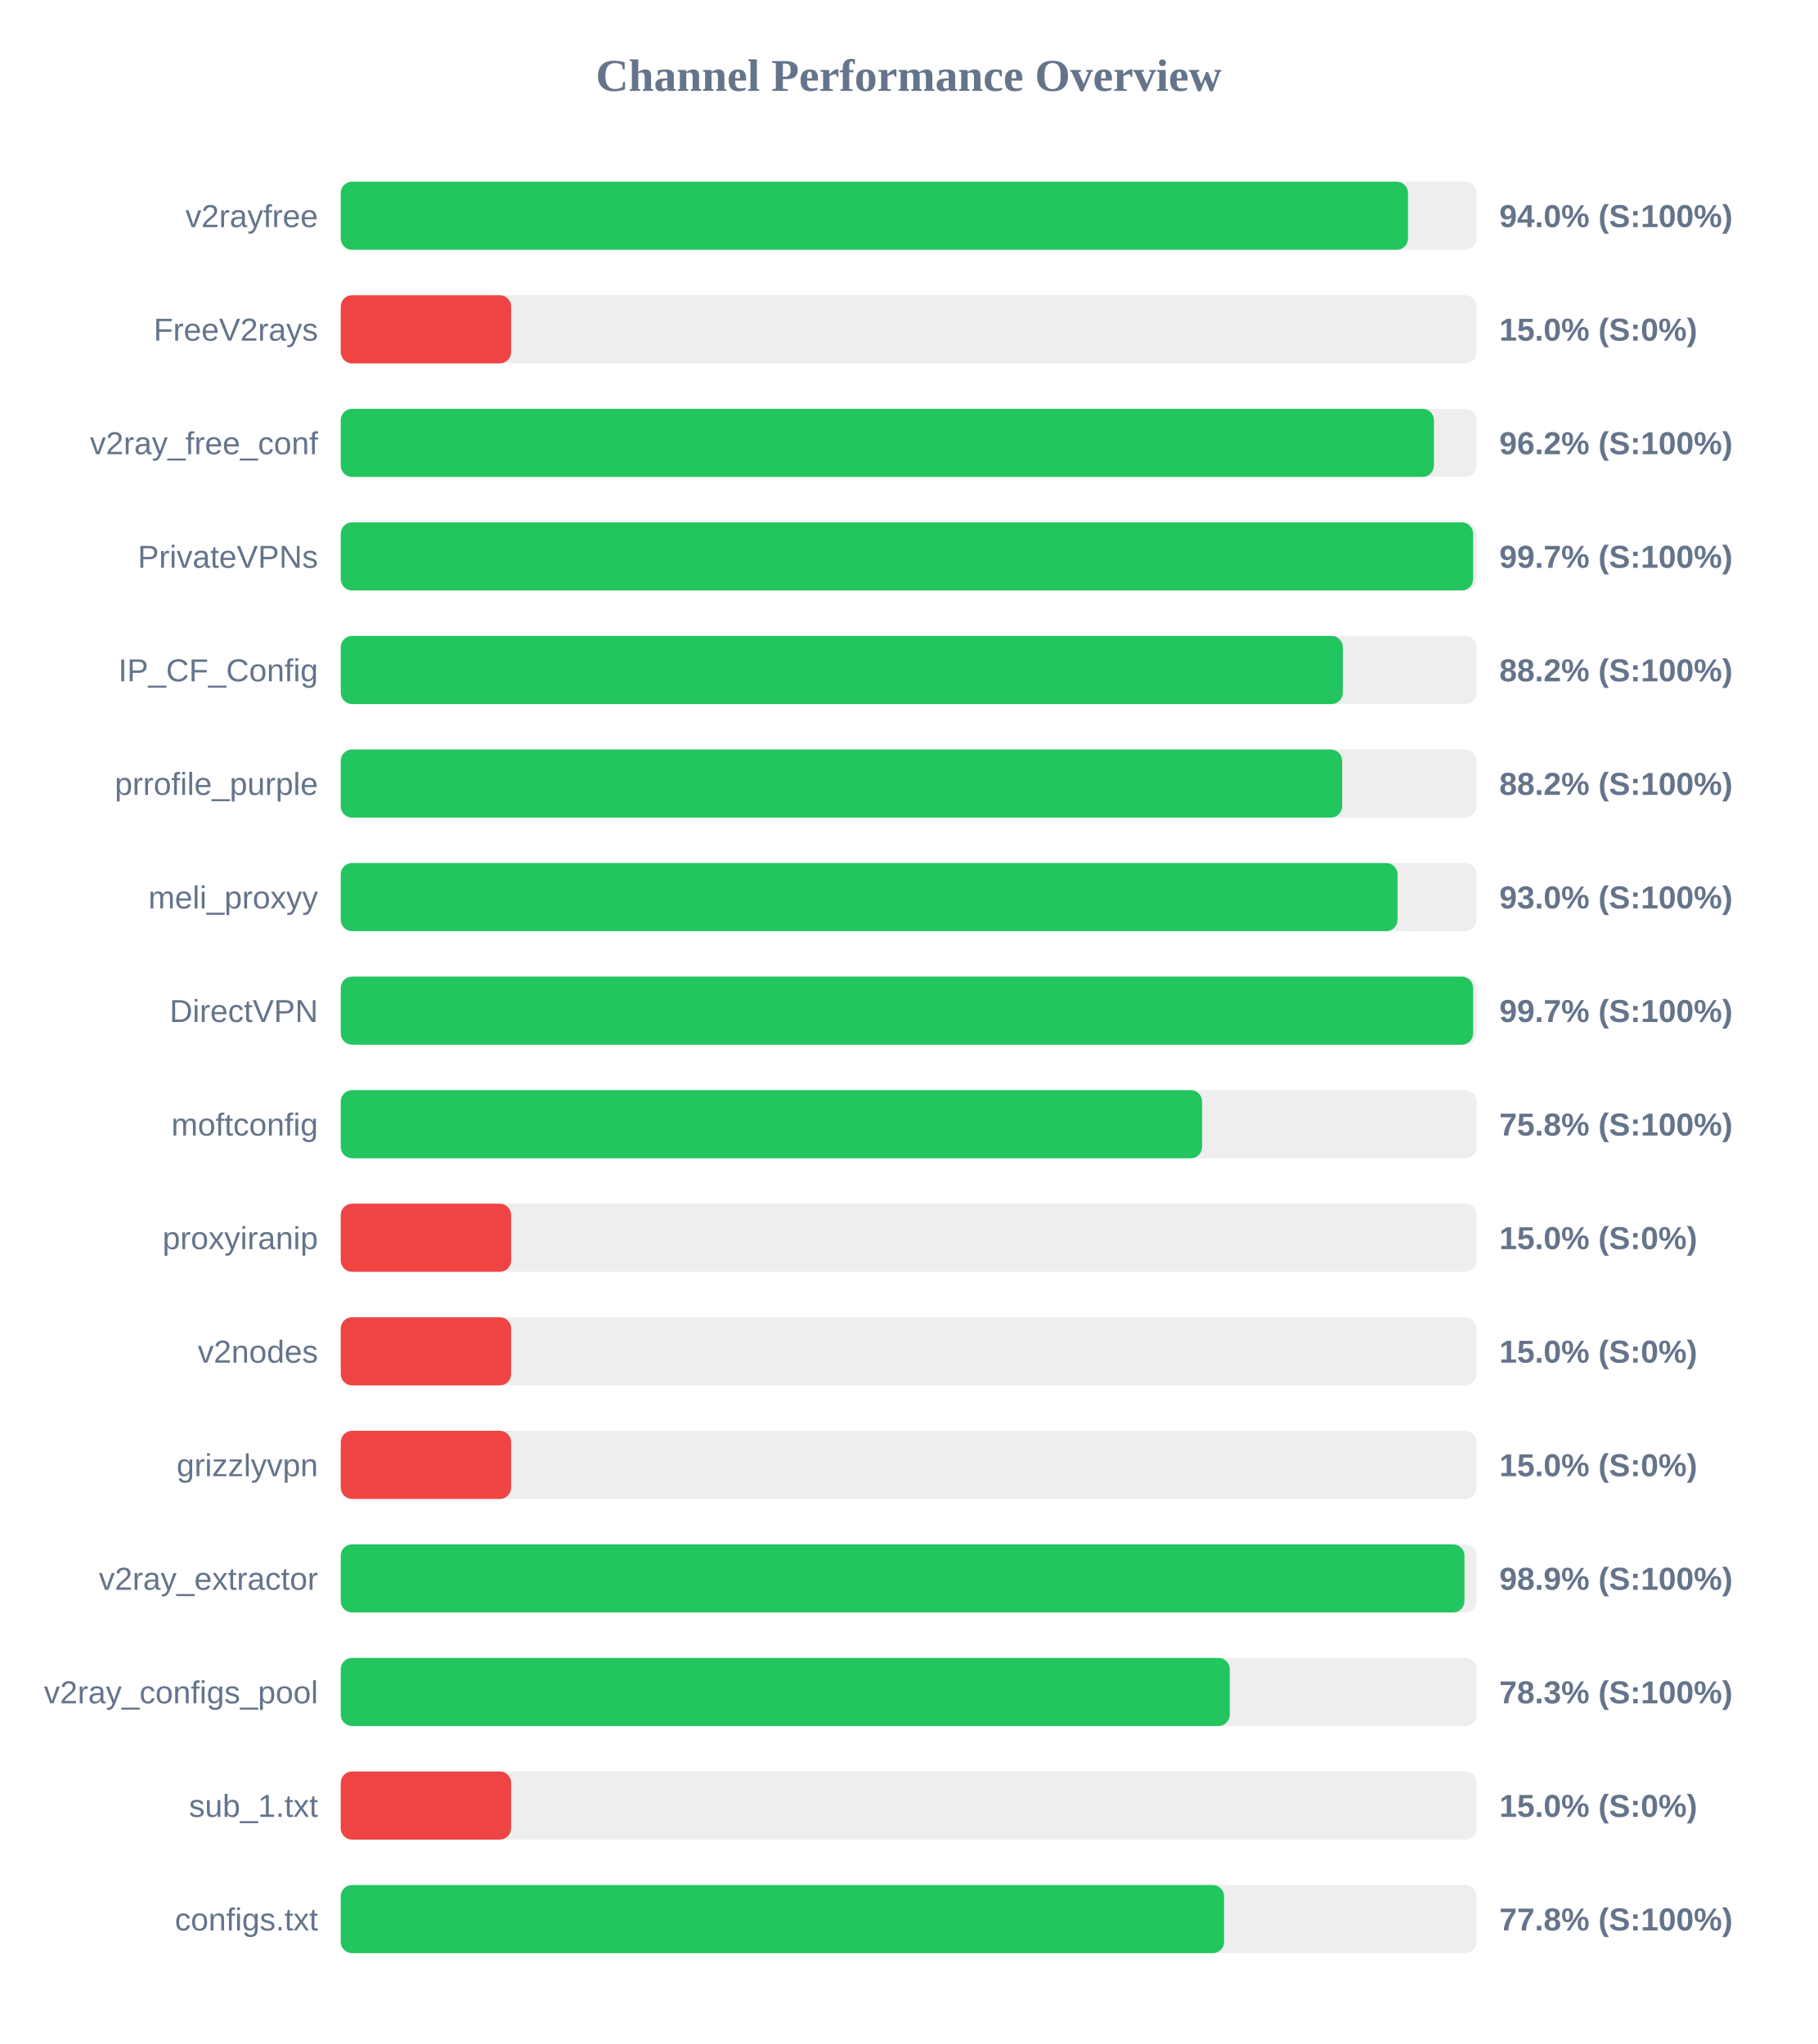
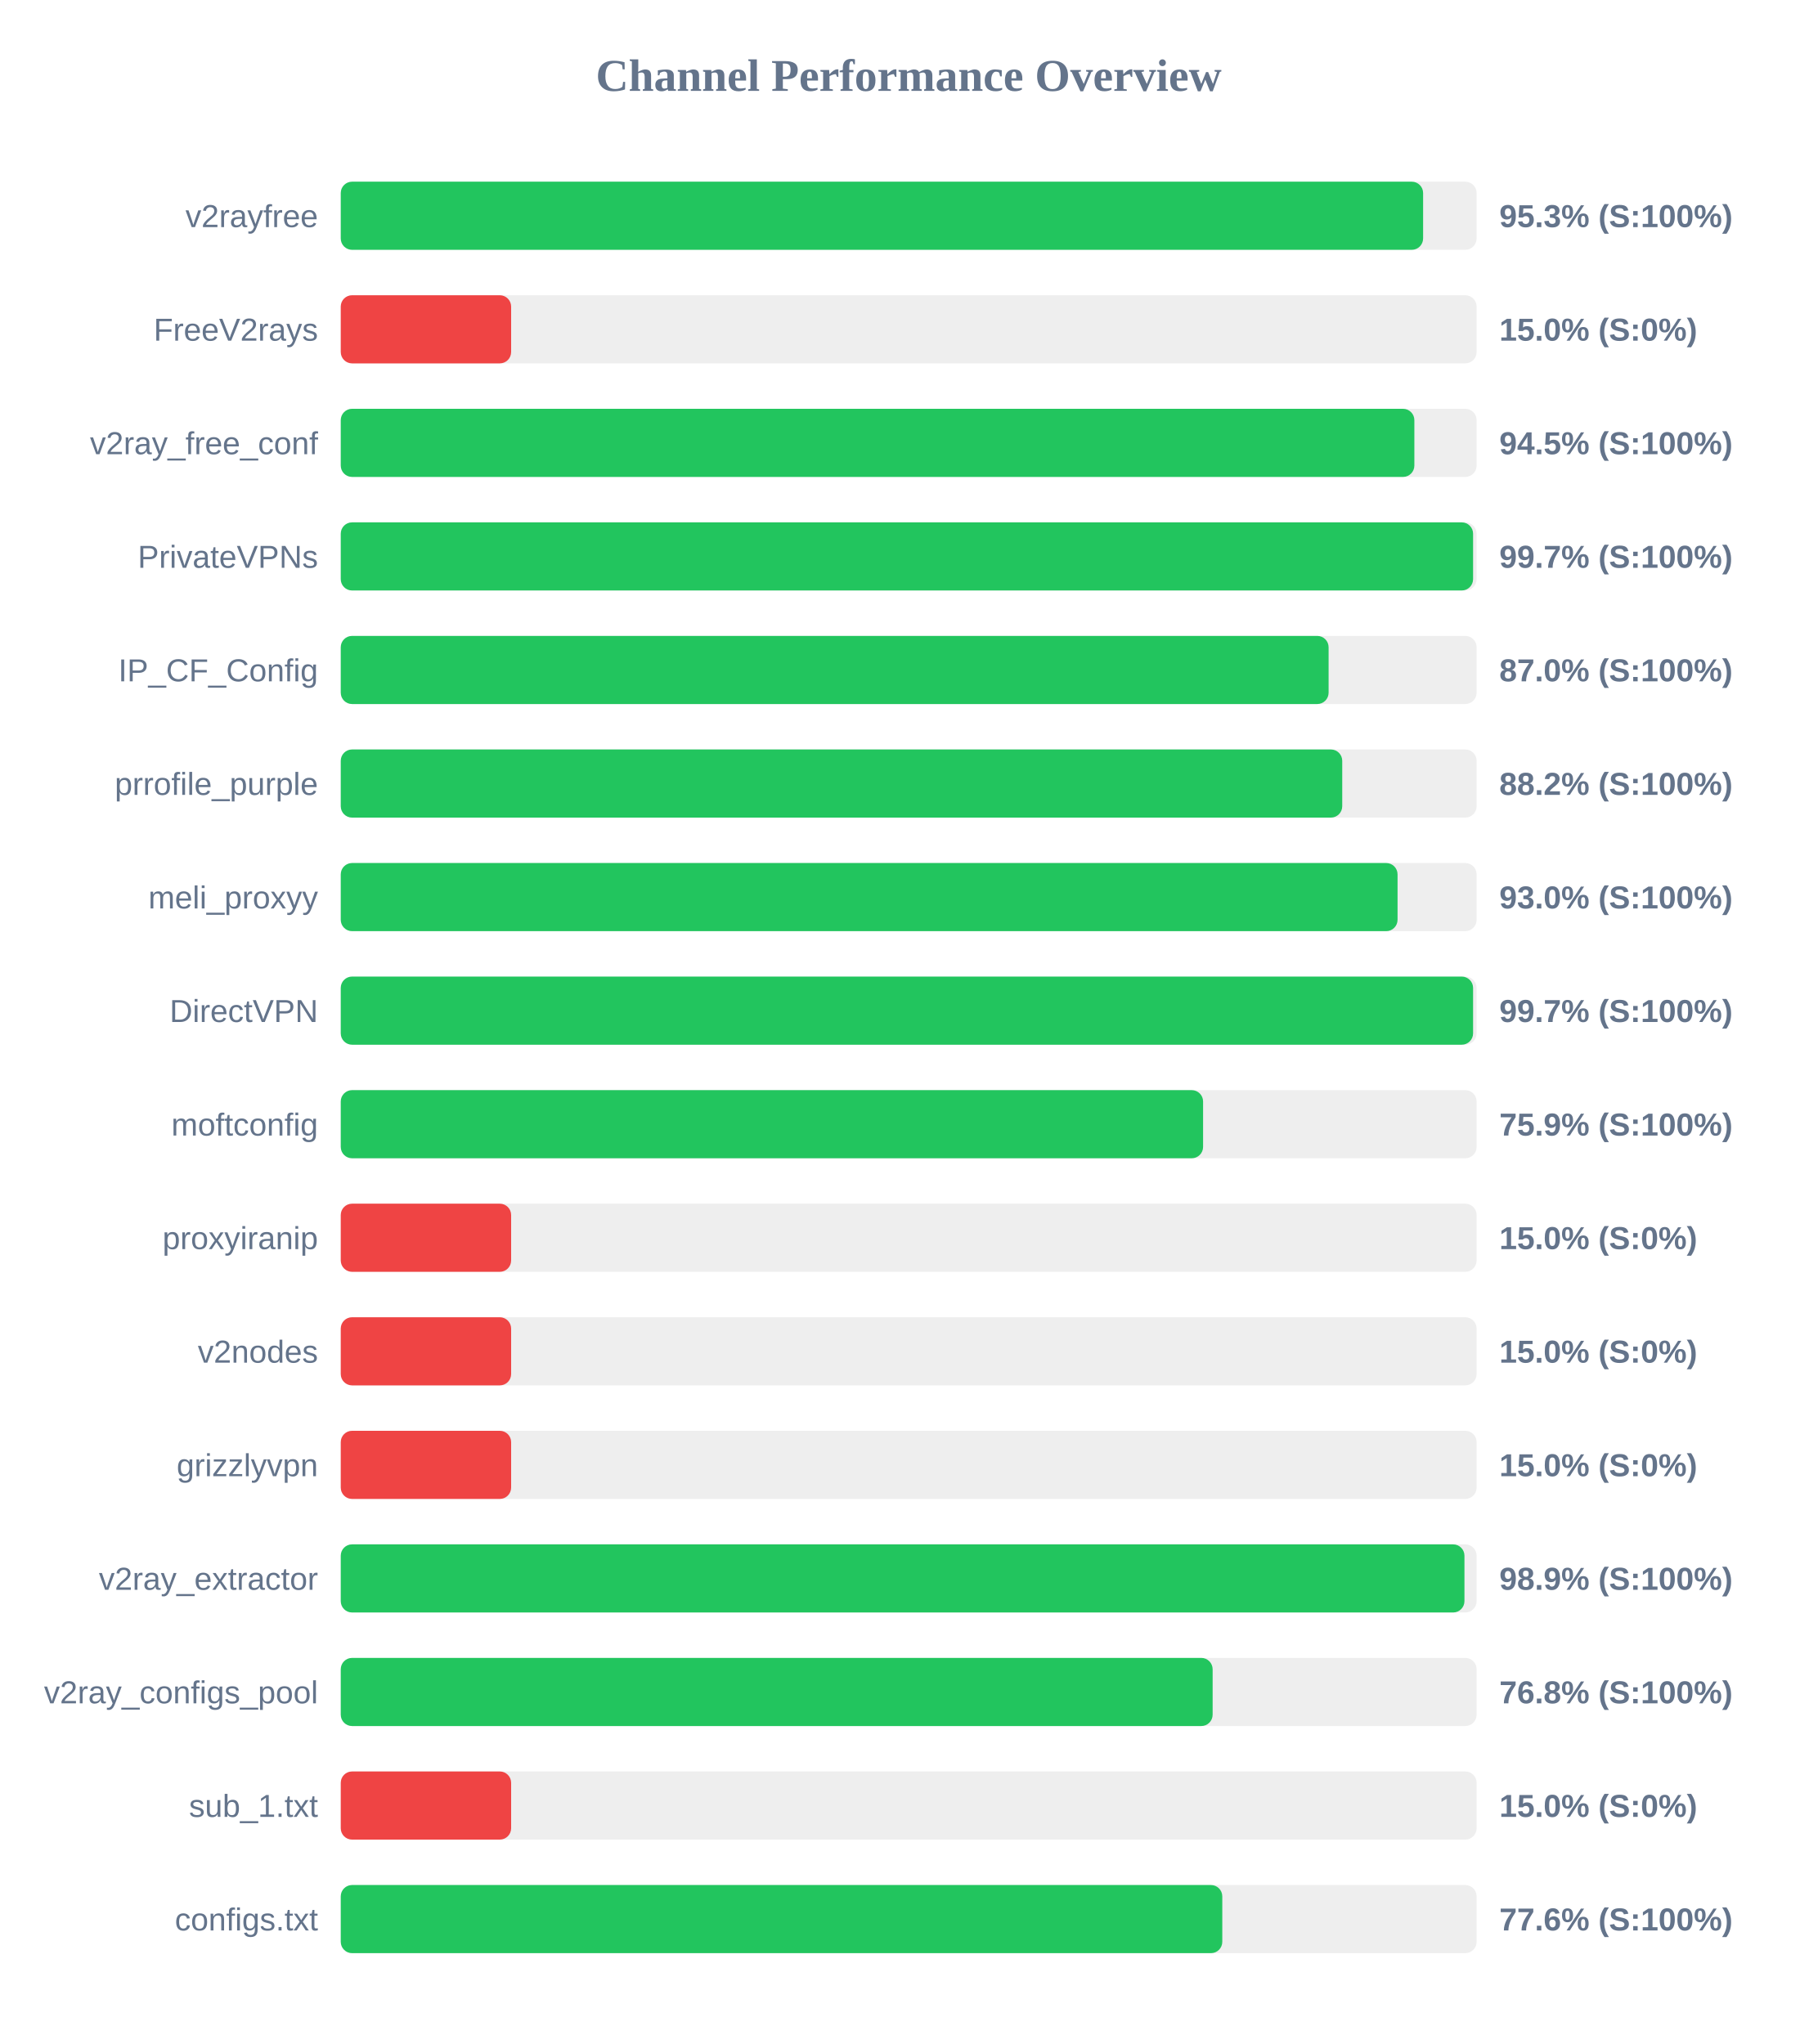
<svg xmlns="http://www.w3.org/2000/svg" width="800" height="900" version="1.1">
  <style>
        .row { font: 14px Arial; fill: #64748b; }
        .score { font: bold 14px Arial; fill: #64748b; }
    </style>
  <text x="400" y="40" text-anchor="middle" font-size="20px" font-weight="bold" fill="#64748b">Channel Performance Overview</text>
  <rect x="150" y="80" width="500" height="30" fill="#eee" rx="5" />
-   <rect x="150" y="80" width="469.8" height="30" fill="#22c55e" rx="5" />
+   <rect x="150" y="80" width="476.45" height="30" fill="#22c55e" rx="5" />
  <text x="140" y="100" text-anchor="end" class="row">v2rayfree</text>
-   <text x="660" y="100" text-anchor="start" class="score">94.0% (S:100%)</text>
+   <text x="660" y="100" text-anchor="start" class="score">95.3% (S:100%)</text>
  <rect x="150" y="130" width="500" height="30" fill="#eee" rx="5" />
  <rect x="150" y="130" width="75.0" height="30" fill="#ef4444" rx="5" />
  <text x="140" y="150" text-anchor="end" class="row">FreeV2rays</text>
  <text x="660" y="150" text-anchor="start" class="score">15.0% (S:0%)</text>
  <rect x="150" y="180" width="500" height="30" fill="#eee" rx="5" />
-   <rect x="150" y="180" width="481.2" height="30" fill="#22c55e" rx="5" />
+   <rect x="150" y="180" width="472.6" height="30" fill="#22c55e" rx="5" />
  <text x="140" y="200" text-anchor="end" class="row">v2ray_free_conf</text>
-   <text x="660" y="200" text-anchor="start" class="score">96.2% (S:100%)</text>
+   <text x="660" y="200" text-anchor="start" class="score">94.5% (S:100%)</text>
  <rect x="150" y="230" width="500" height="30" fill="#eee" rx="5" />
  <rect x="150" y="230" width="498.45" height="30" fill="#22c55e" rx="5" />
  <text x="140" y="250" text-anchor="end" class="row">PrivateVPNs</text>
  <text x="660" y="250" text-anchor="start" class="score">99.7% (S:100%)</text>
  <rect x="150" y="280" width="500" height="30" fill="#eee" rx="5" />
-   <rect x="150" y="280" width="441.1" height="30" fill="#22c55e" rx="5" />
+   <rect x="150" y="280" width="434.85" height="30" fill="#22c55e" rx="5" />
  <text x="140" y="300" text-anchor="end" class="row">IP_CF_Config</text>
-   <text x="660" y="300" text-anchor="start" class="score">88.2% (S:100%)</text>
+   <text x="660" y="300" text-anchor="start" class="score">87.0% (S:100%)</text>
  <rect x="150" y="330" width="500" height="30" fill="#eee" rx="5" />
-   <rect x="150" y="330" width="440.8" height="30" fill="#22c55e" rx="5" />
+   <rect x="150" y="330" width="440.85" height="30" fill="#22c55e" rx="5" />
  <text x="140" y="350" text-anchor="end" class="row">prrofile_purple</text>
  <text x="660" y="350" text-anchor="start" class="score">88.2% (S:100%)</text>
  <rect x="150" y="380" width="500" height="30" fill="#eee" rx="5" />
  <rect x="150" y="380" width="465.2" height="30" fill="#22c55e" rx="5" />
  <text x="140" y="400" text-anchor="end" class="row">meli_proxyy</text>
  <text x="660" y="400" text-anchor="start" class="score">93.0% (S:100%)</text>
  <rect x="150" y="430" width="500" height="30" fill="#eee" rx="5" />
  <rect x="150" y="430" width="498.45" height="30" fill="#22c55e" rx="5" />
  <text x="140" y="450" text-anchor="end" class="row">DirectVPN</text>
  <text x="660" y="450" text-anchor="start" class="score">99.7% (S:100%)</text>
  <rect x="150" y="480" width="500" height="30" fill="#eee" rx="5" />
-   <rect x="150" y="480" width="379.15" height="30" fill="#22c55e" rx="5" />
+   <rect x="150" y="480" width="379.6" height="30" fill="#22c55e" rx="5" />
  <text x="140" y="500" text-anchor="end" class="row">moftconfig</text>
-   <text x="660" y="500" text-anchor="start" class="score">75.8% (S:100%)</text>
+   <text x="660" y="500" text-anchor="start" class="score">75.9% (S:100%)</text>
  <rect x="150" y="530" width="500" height="30" fill="#eee" rx="5" />
  <rect x="150" y="530" width="75.0" height="30" fill="#ef4444" rx="5" />
  <text x="140" y="550" text-anchor="end" class="row">proxyiranip</text>
  <text x="660" y="550" text-anchor="start" class="score">15.0% (S:0%)</text>
  <rect x="150" y="580" width="500" height="30" fill="#eee" rx="5" />
  <rect x="150" y="580" width="75.0" height="30" fill="#ef4444" rx="5" />
  <text x="140" y="600" text-anchor="end" class="row">v2nodes</text>
  <text x="660" y="600" text-anchor="start" class="score">15.0% (S:0%)</text>
  <rect x="150" y="630" width="500" height="30" fill="#eee" rx="5" />
  <rect x="150" y="630" width="75.0" height="30" fill="#ef4444" rx="5" />
  <text x="140" y="650" text-anchor="end" class="row">grizzlyvpn</text>
  <text x="660" y="650" text-anchor="start" class="score">15.0% (S:0%)</text>
  <rect x="150" y="680" width="500" height="30" fill="#eee" rx="5" />
  <rect x="150" y="680" width="494.65" height="30" fill="#22c55e" rx="5" />
  <text x="140" y="700" text-anchor="end" class="row">v2ray_extractor</text>
  <text x="660" y="700" text-anchor="start" class="score">98.9% (S:100%)</text>
  <rect x="150" y="730" width="500" height="30" fill="#eee" rx="5" />
-   <rect x="150" y="730" width="391.35" height="30" fill="#22c55e" rx="5" />
+   <rect x="150" y="730" width="383.8" height="30" fill="#22c55e" rx="5" />
  <text x="140" y="750" text-anchor="end" class="row">v2ray_configs_pool</text>
-   <text x="660" y="750" text-anchor="start" class="score">78.3% (S:100%)</text>
+   <text x="660" y="750" text-anchor="start" class="score">76.8% (S:100%)</text>
  <rect x="150" y="780" width="500" height="30" fill="#eee" rx="5" />
  <rect x="150" y="780" width="75.0" height="30" fill="#ef4444" rx="5" />
  <text x="140" y="800" text-anchor="end" class="row">sub_1.txt</text>
  <text x="660" y="800" text-anchor="start" class="score">15.0% (S:0%)</text>
  <rect x="150" y="830" width="500" height="30" fill="#eee" rx="5" />
-   <rect x="150" y="830" width="388.85" height="30" fill="#22c55e" rx="5" />
+   <rect x="150" y="830" width="388.05" height="30" fill="#22c55e" rx="5" />
  <text x="140" y="850" text-anchor="end" class="row">configs.txt</text>
-   <text x="660" y="850" text-anchor="start" class="score">77.8% (S:100%)</text>
+   <text x="660" y="850" text-anchor="start" class="score">77.6% (S:100%)</text>
</svg>
